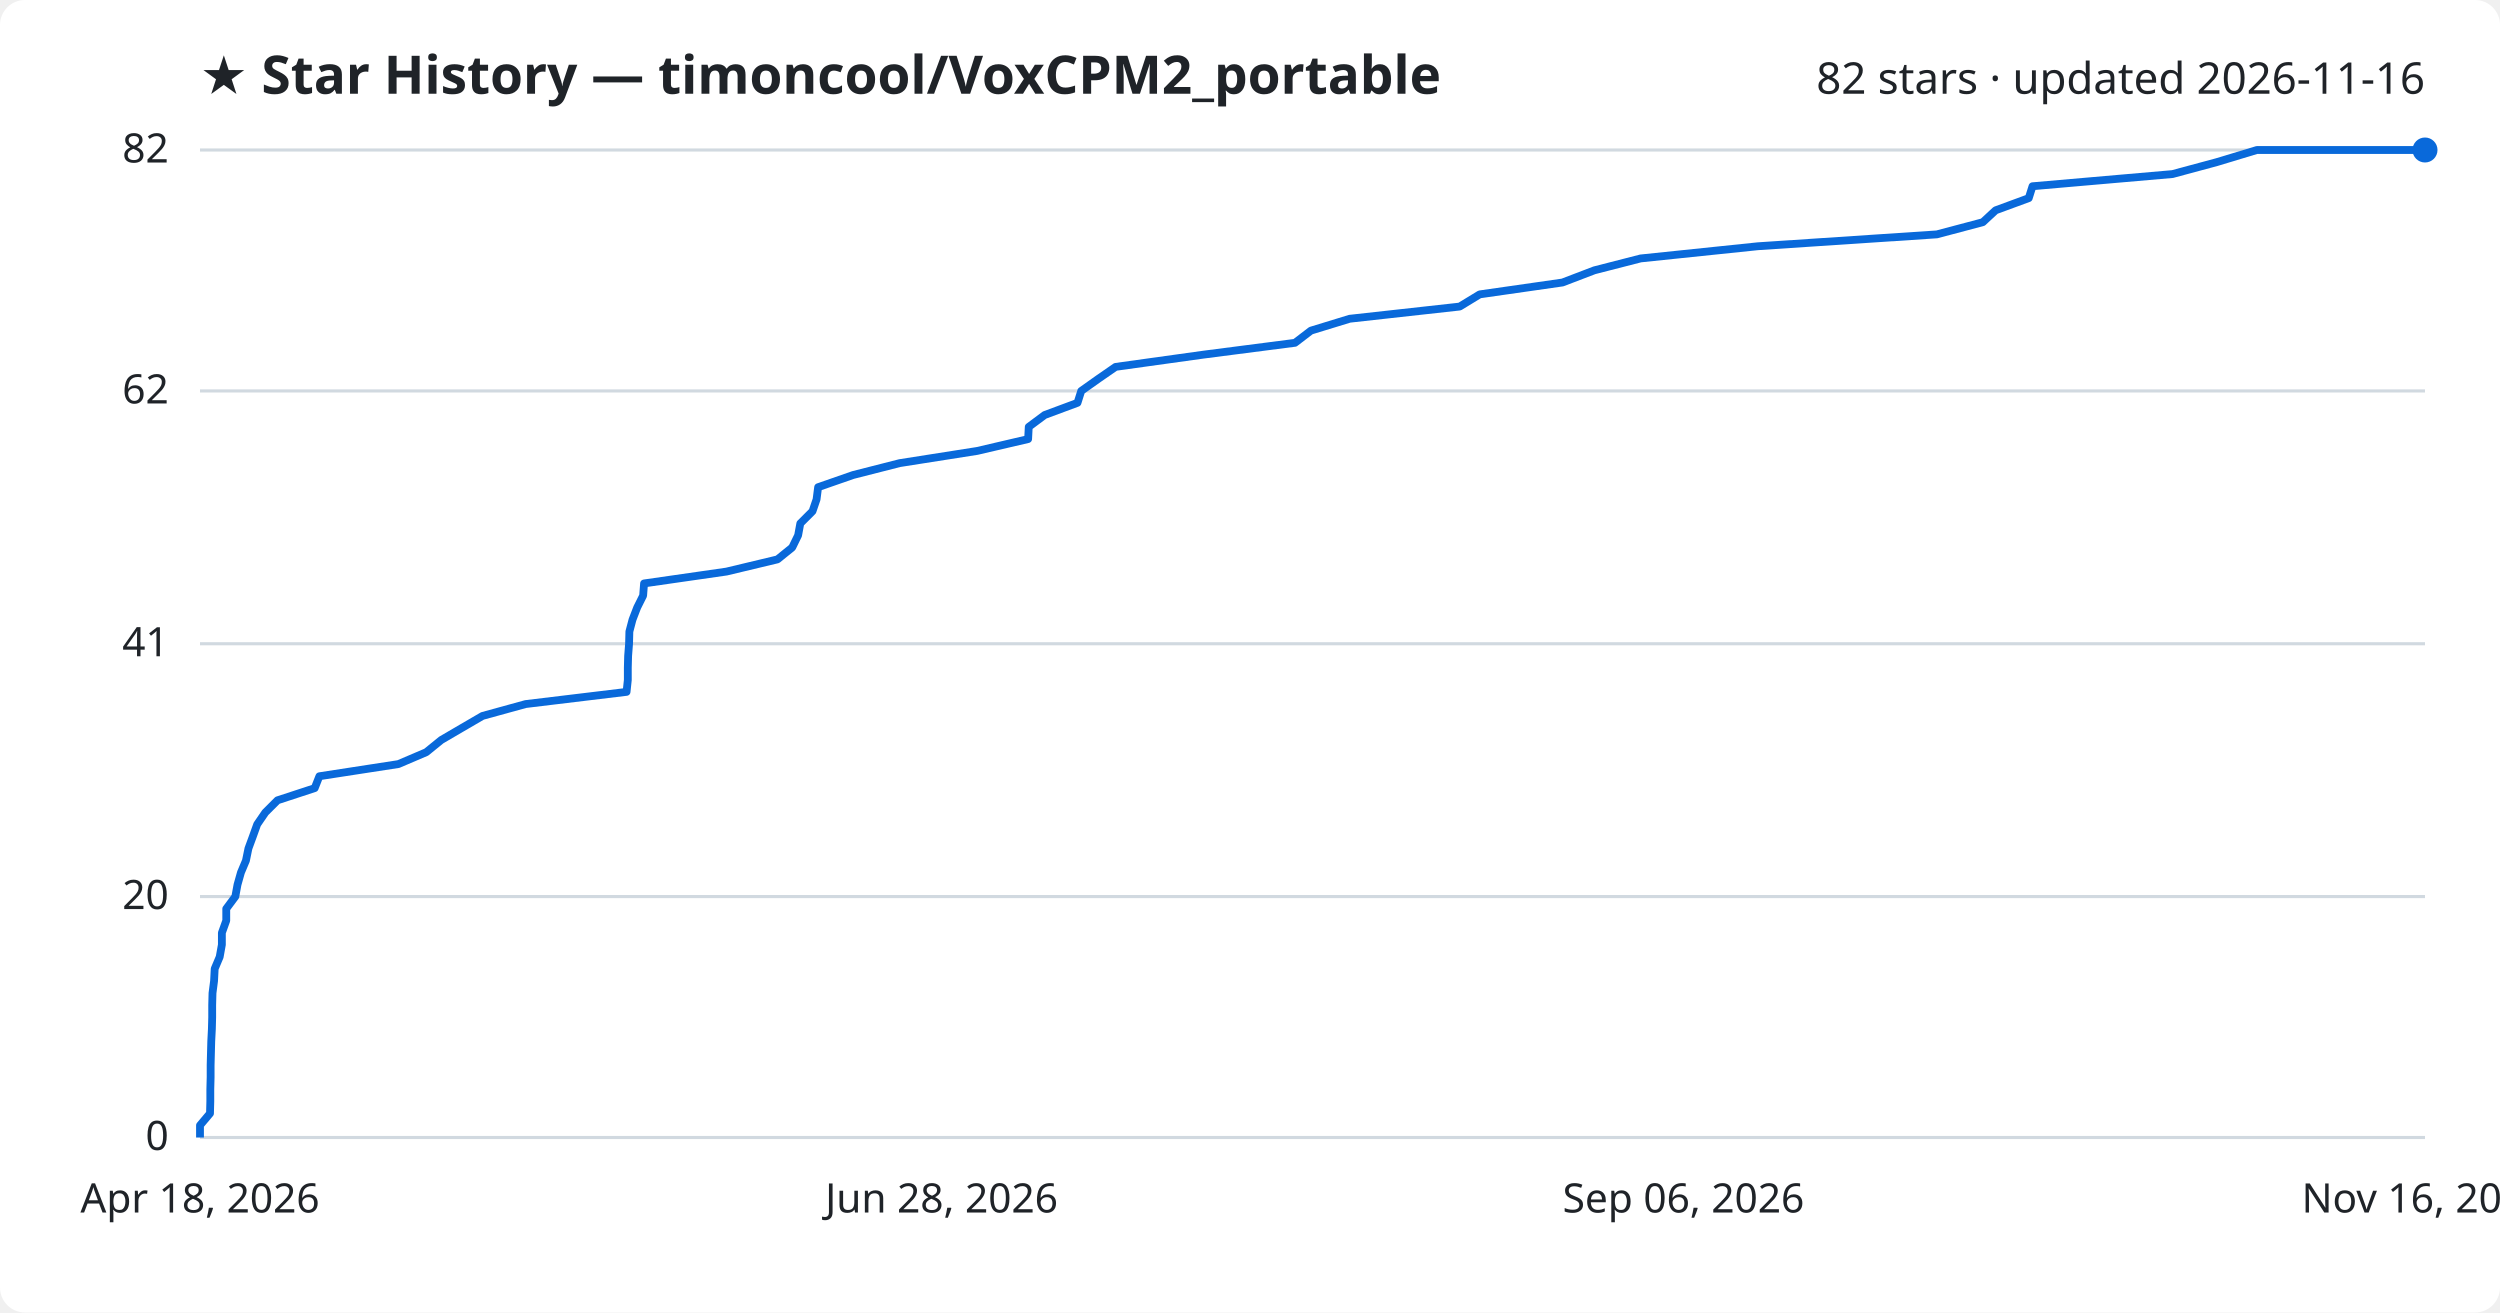
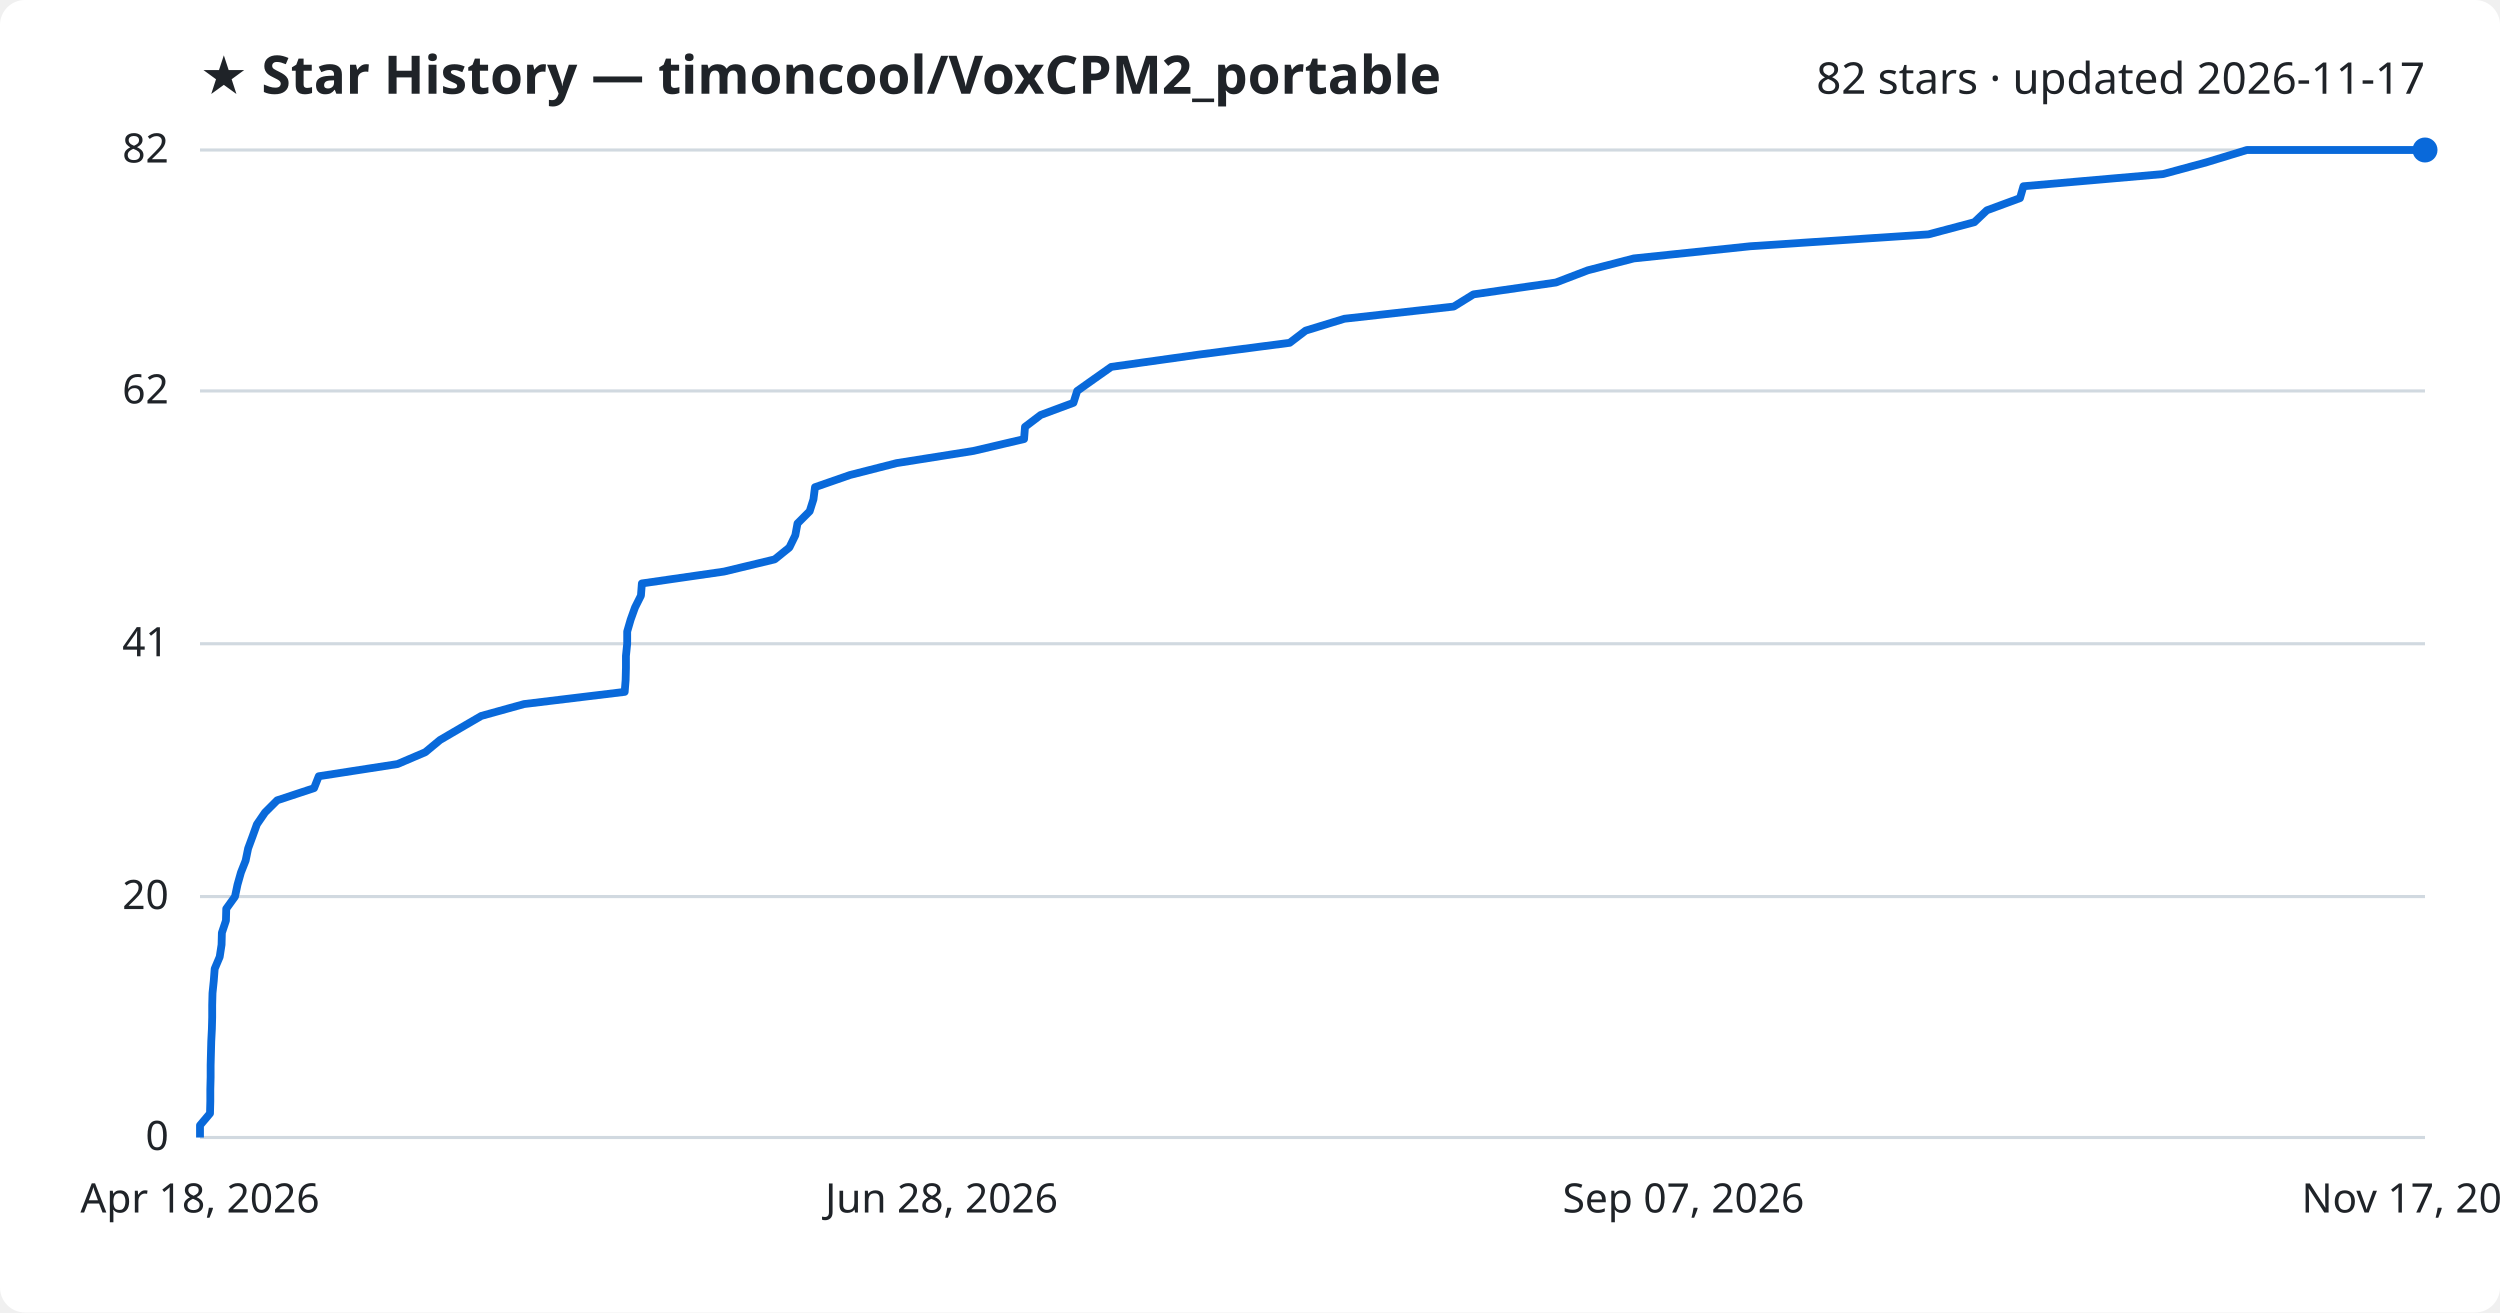
<svg xmlns="http://www.w3.org/2000/svg" viewBox="0 0 800 420" font-family="Segoe UI, sans-serif">
  <rect width="800" height="420" fill="#ffffff" rx="8" />
  <text x="64" y="30" fill="#1f2328" font-size="17" font-weight="700">★ Star History — timoncool/VoxCPM2_portable</text>
-   <text x="776" y="30" fill="#1f2328" font-size="14" text-anchor="end">82 stars · updated 2026-11-16</text>
+   <text x="776" y="30" fill="#1f2328" font-size="14" text-anchor="end">82 stars · updated 2026-11-17</text>
  <line x1="64" y1="364.0" x2="776" y2="364.0" stroke="#d1d9e0" stroke-width="1" />
  <text x="54" y="368.0" fill="#1f2328" font-size="13" text-anchor="end">0</text>
  <line x1="64" y1="286.9" x2="776" y2="286.9" stroke="#d1d9e0" stroke-width="1" />
  <text x="54" y="290.9" fill="#1f2328" font-size="13" text-anchor="end">20</text>
  <line x1="64" y1="206.0" x2="776" y2="206.0" stroke="#d1d9e0" stroke-width="1" />
  <text x="54" y="210.0" fill="#1f2328" font-size="13" text-anchor="end">41</text>
  <line x1="64" y1="125.1" x2="776" y2="125.1" stroke="#d1d9e0" stroke-width="1" />
  <text x="54" y="129.1" fill="#1f2328" font-size="13" text-anchor="end">62</text>
  <line x1="64" y1="48.0" x2="776" y2="48.0" stroke="#d1d9e0" stroke-width="1" />
  <text x="54" y="52.0" fill="#1f2328" font-size="13" text-anchor="end">82</text>
-   <path d="M64.0,364.0 L64.0,360.1 L67.2,356.3 L67.3,352.4 L67.3,348.6 L67.4,344.7 L67.4,340.9 L67.5,337.0 L67.6,333.2 L67.8,329.3 L67.9,325.5 L67.9,321.6 L68.0,317.8 L68.5,313.9 L68.7,310.0 L70.3,306.2 L71.0,302.3 L71.0,298.5 L72.4,294.6 L72.4,290.8 L75.3,286.9 L76.0,283.1 L77.1,279.2 L78.7,275.4 L79.5,271.5 L80.9,267.7 L82.3,263.8 L84.9,260.0 L88.8,256.1 L100.7,252.2 L102.2,248.4 L127.5,244.5 L136.4,240.7 L141.2,236.8 L147.7,233.0 L154.4,229.1 L168.2,225.3 L200.5,221.4 L200.9,217.6 L200.9,213.7 L201.0,209.9 L201.3,206.0 L201.4,202.1 L202.4,198.3 L203.9,194.4 L205.8,190.6 L206.1,186.7 L232.5,182.9 L248.8,179.0 L253.5,175.2 L255.4,171.3 L256.1,167.5 L260.0,163.6 L261.3,159.8 L261.8,155.9 L273.0,152.0 L287.9,148.2 L312.7,144.3 L329.0,140.5 L329.2,136.6 L334.3,132.8 L344.8,128.9 L346.0,125.1 L351.5,121.2 L357.0,117.4 L385.0,113.5 L414.4,109.7 L419.5,105.8 L431.9,102.0 L467.1,98.1 L473.5,94.2 L500.0,90.4 L510.2,86.5 L525.0,82.7 L562.5,78.8 L619.8,75.0 L634.5,71.1 L638.6,67.3 L649.2,63.4 L650.4,59.6 L695.2,55.7 L709.3,51.9 L722.2,48.0 L776.0,48.0" fill="none" stroke="#0969da" stroke-width="2.5" stroke-linejoin="round" />
+   <path d="M64.0,364.0 L64.0,360.1 L67.2,356.3 L67.3,352.4 L67.3,348.6 L67.4,344.7 L67.4,340.9 L67.5,337.0 L67.6,333.2 L67.8,329.3 L67.9,325.5 L67.9,321.6 L68.0,317.8 L68.4,313.9 L68.7,310.0 L70.3,306.2 L70.9,302.3 L71.0,298.5 L72.3,294.6 L72.4,290.8 L75.2,286.9 L76.0,283.1 L77.1,279.2 L78.6,275.4 L79.4,271.5 L80.8,267.7 L82.2,263.8 L84.8,260.0 L88.7,256.1 L100.5,252.2 L102.0,248.4 L127.2,244.5 L136.1,240.7 L140.8,236.8 L147.3,233.0 L154.0,229.1 L167.7,225.3 L199.9,221.4 L200.2,217.6 L200.3,213.7 L200.3,209.9 L200.7,206.0 L200.7,202.1 L201.8,198.3 L203.2,194.4 L205.1,190.6 L205.4,186.7 L231.7,182.9 L247.9,179.0 L252.6,175.2 L254.5,171.3 L255.2,167.5 L259.1,163.6 L260.3,159.8 L260.8,155.9 L272.0,152.0 L286.9,148.2 L311.5,144.3 L327.7,140.5 L328.0,136.6 L333.0,132.8 L343.5,128.9 L344.7,125.1 L350.2,121.2 L355.6,117.4 L383.4,113.5 L412.7,109.7 L417.8,105.8 L430.2,102.0 L465.2,98.1 L471.5,94.2 L497.9,90.4 L508.1,86.5 L522.8,82.7 L560.1,78.8 L617.1,75.0 L631.8,71.1 L635.8,67.3 L646.4,63.4 L647.5,59.6 L692.2,55.7 L706.2,51.9 L719.0,48.0 L776.0,48.0" fill="none" stroke="#0969da" stroke-width="2.5" stroke-linejoin="round" />
  <circle cx="776.0" cy="48.0" r="4" fill="#0969da" />
  <text x="64.0" y="388" fill="#1f2328" font-size="13" text-anchor="middle">Apr 18, 2026</text>
  <text x="301.3" y="388" fill="#1f2328" font-size="13" text-anchor="middle">Jun 28, 2026</text>
-   <text x="538.7" y="388" fill="#1f2328" font-size="13" text-anchor="middle">Sep 06, 2026</text>
-   <text x="776.0" y="388" fill="#1f2328" font-size="13" text-anchor="middle">Nov 16, 2026</text>
+   <text x="538.7" y="388" fill="#1f2328" font-size="13" text-anchor="middle">Sep 07, 2026</text>
+   <text x="776.0" y="388" fill="#1f2328" font-size="13" text-anchor="middle">Nov 17, 2026</text>
</svg>
